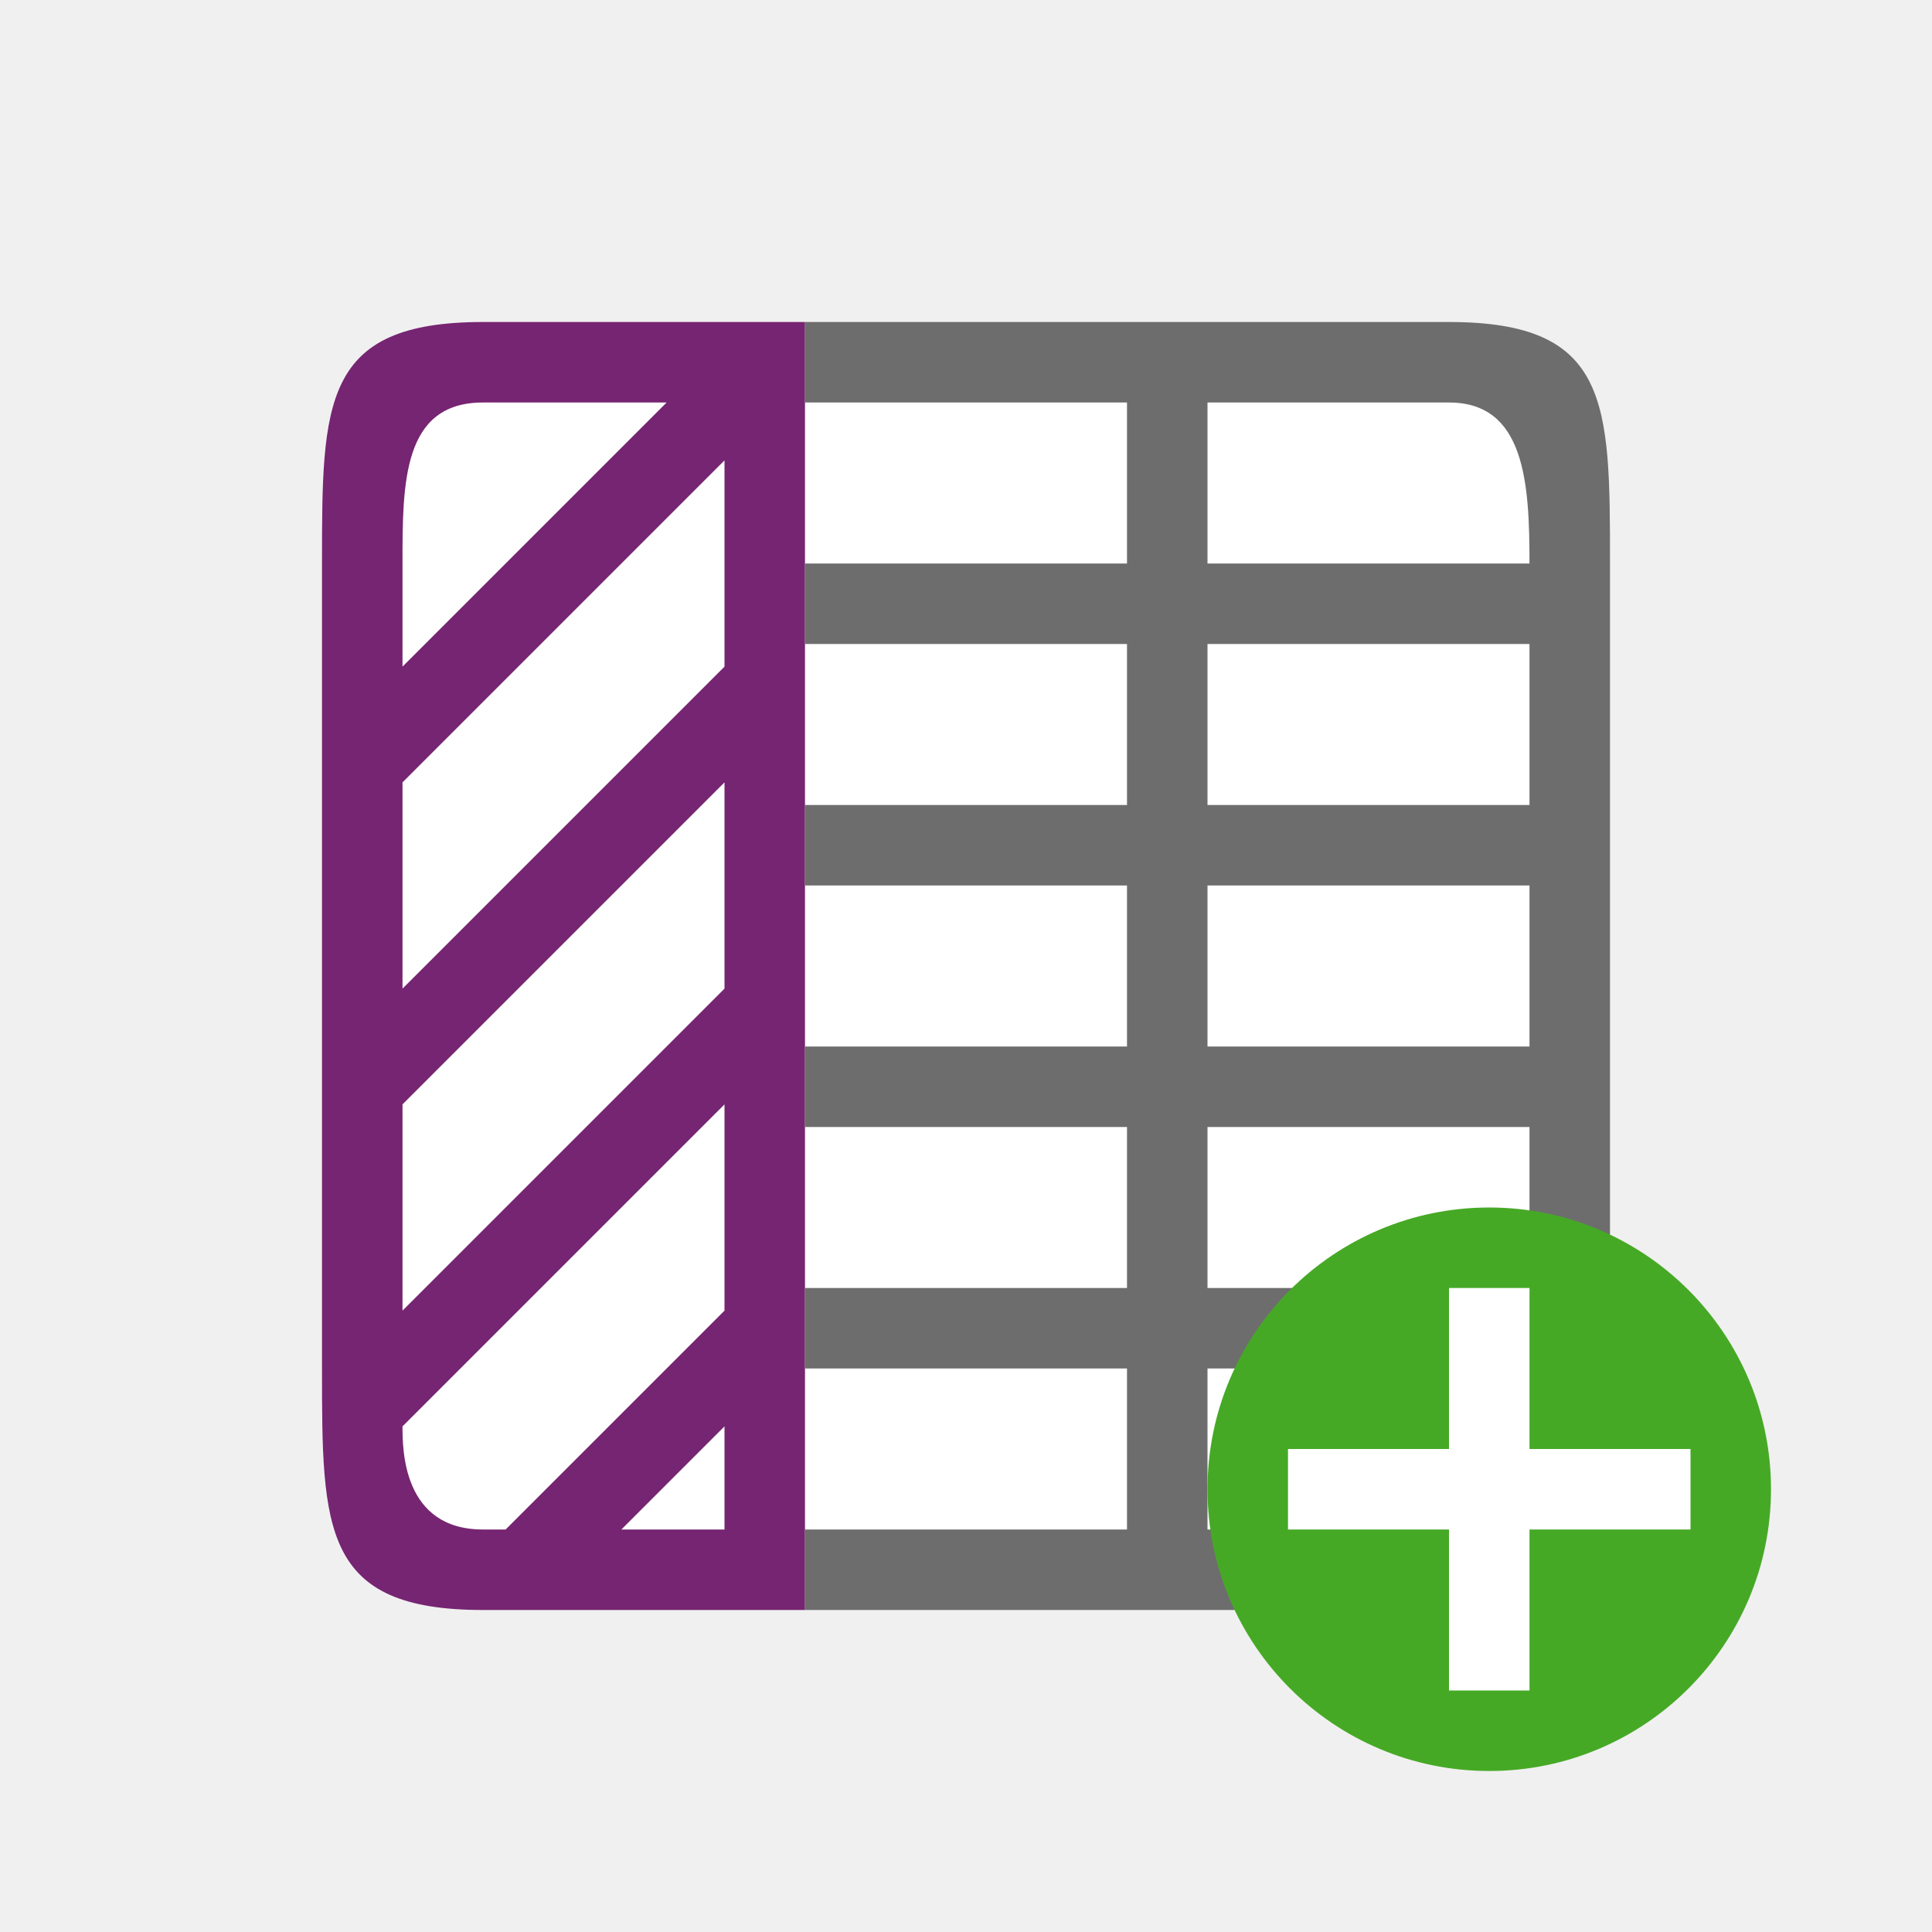
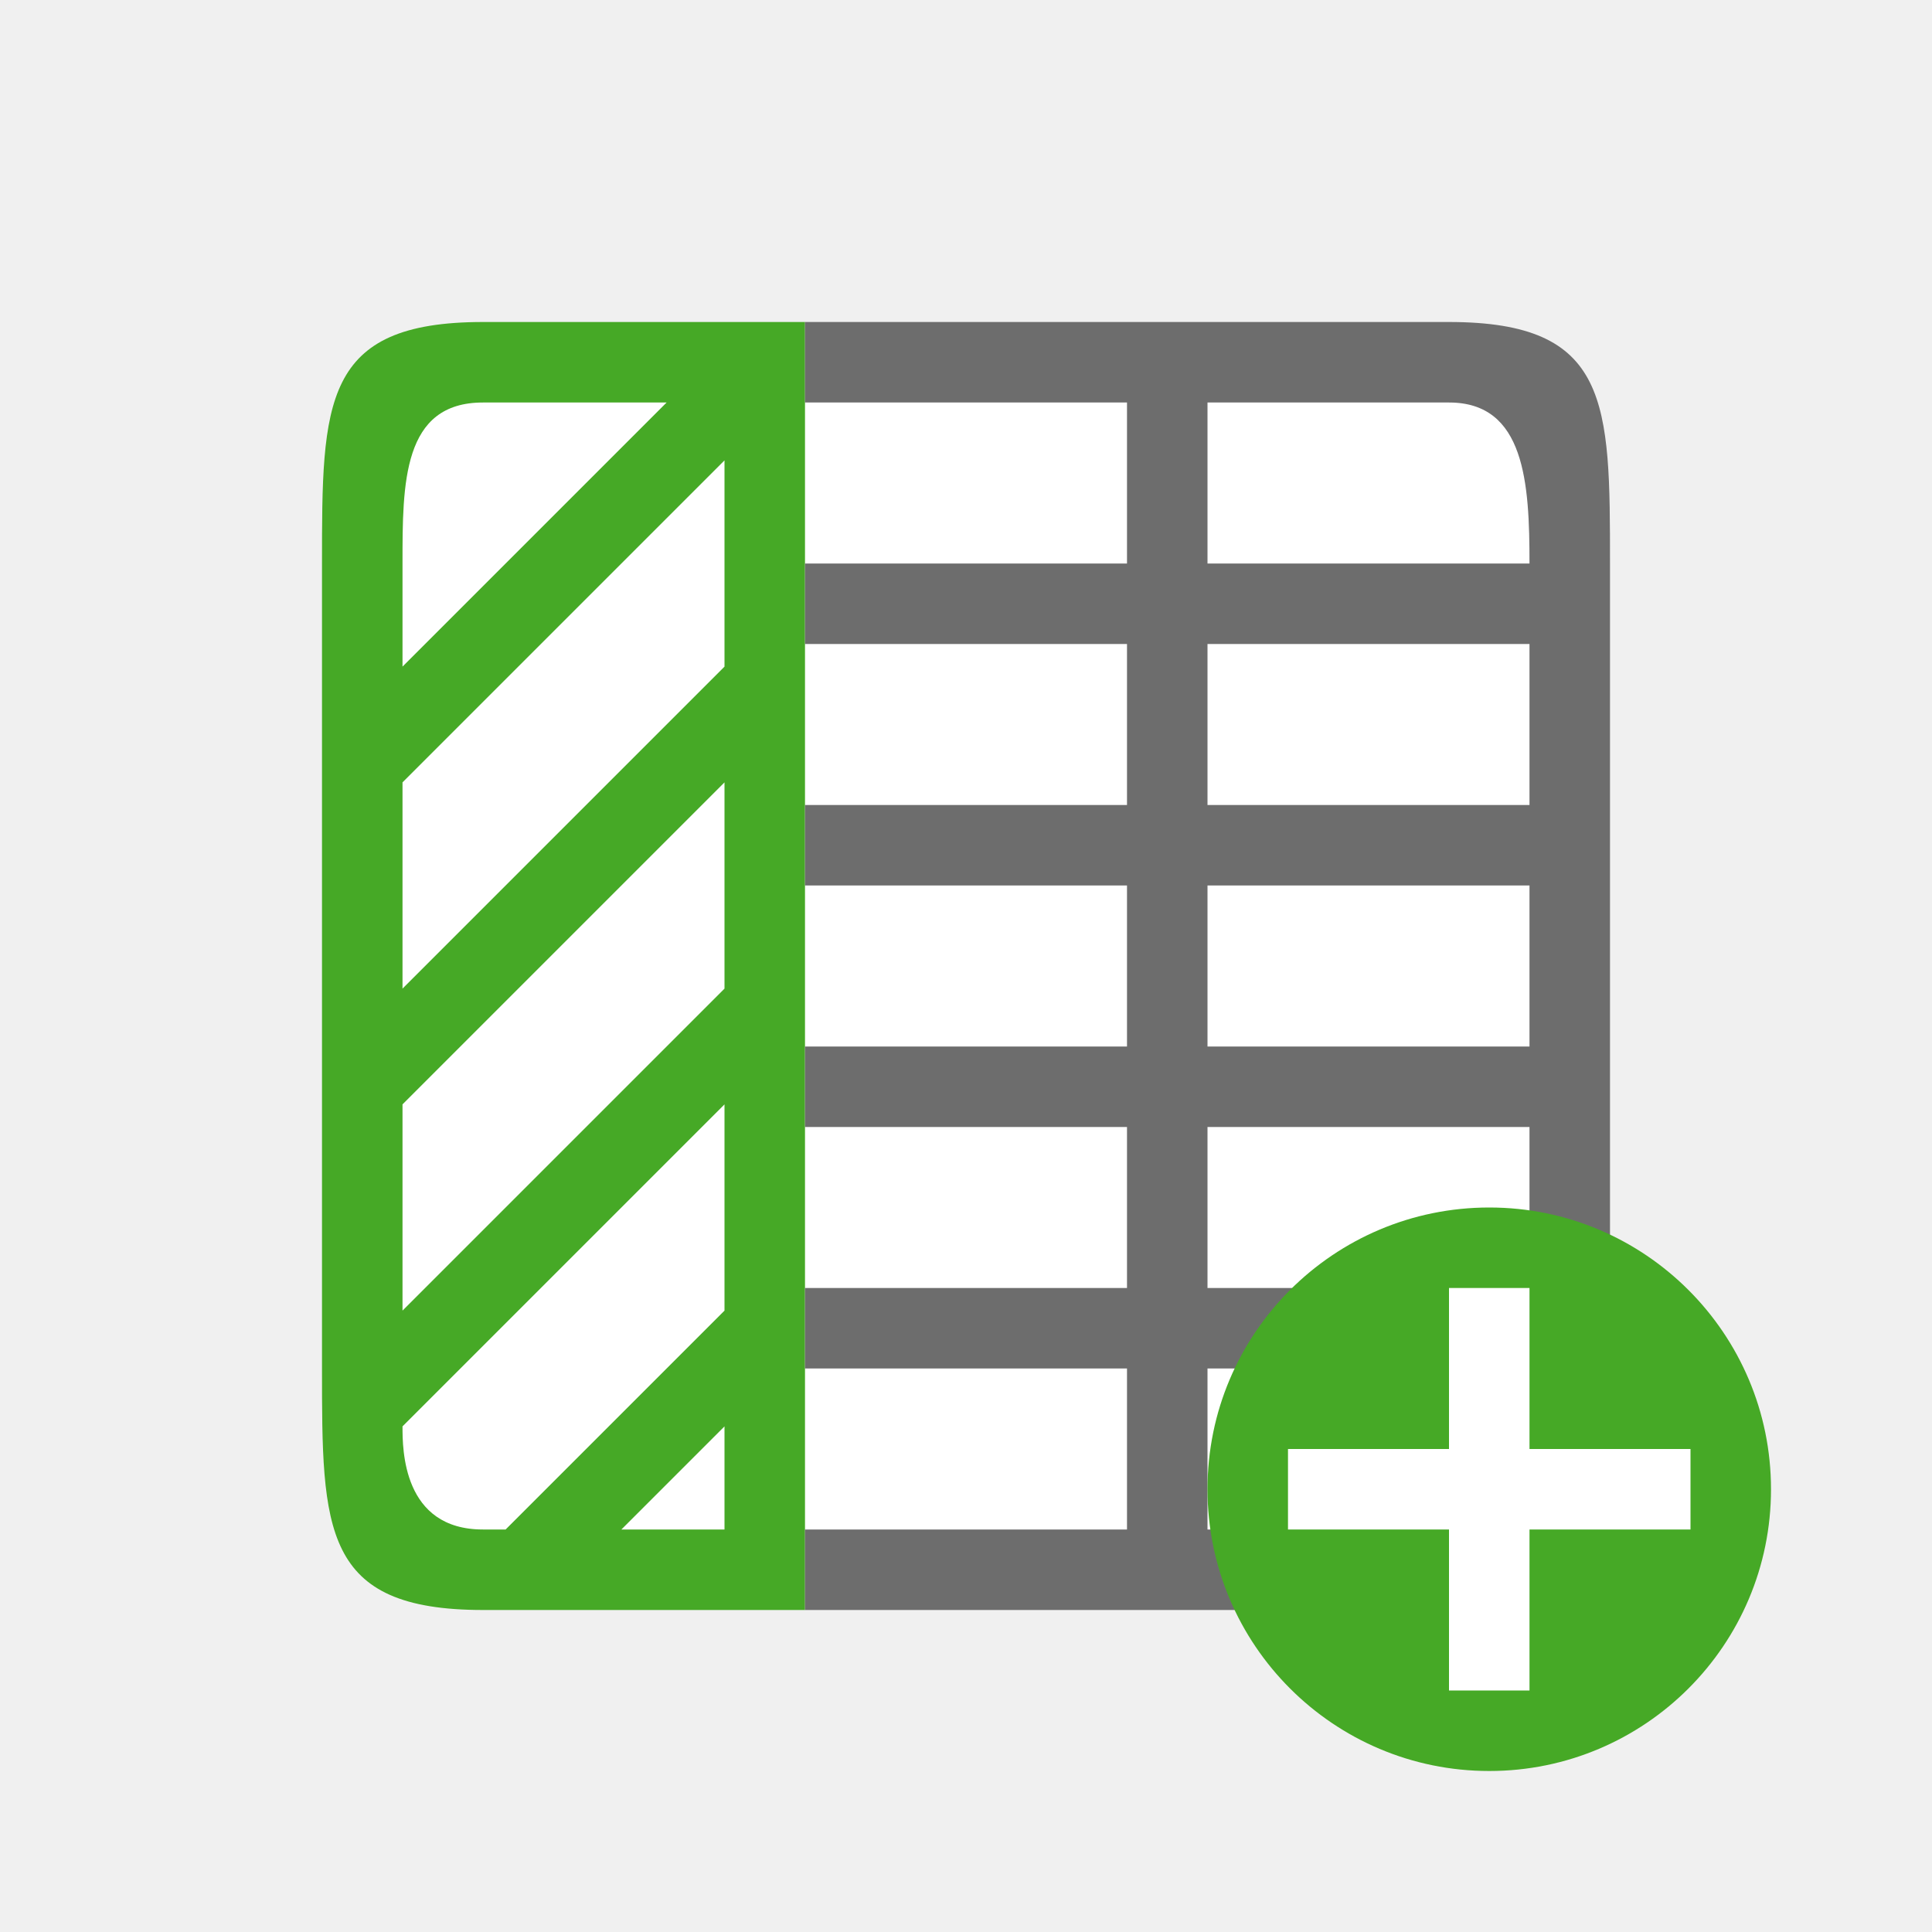
<svg xmlns="http://www.w3.org/2000/svg" viewBox="0 0 24 24" version="1.1" id="svg6">
  <defs id="defs10" />
  <rect style="opacity:1;fill:#ffffff;fill-opacity:1;stroke:none;stroke-width:2;stroke-linecap:round;stroke-linejoin:round;stroke-miterlimit:4;stroke-dasharray:none;stroke-opacity:1" id="rect827" width="14" height="14" x="5" y="5" transform="matrix(0,1,1,0,0,0)" />
-   <path d="m 6,4 h 3 1 v 1 3 4 4 3 1 H 9 6.719 6 C 4,20 4,19 4,17 V 16 12 9.281 8 7 C 4,5 4,4 6,4 Z M 6,5 C 5,5 5,6 5,7 V 8 8.281 L 8.281,5 Z M 5,9.719 V 12 12.281 L 5.281,12 9,8.281 V 8 5.719 Z m 0,4 V 16 16.281 L 5.281,16 9,12.281 V 12 9.719 L 6.719,12 Z m 0,4 C 5,18 5,19 6,19 H 6.281 L 9,16.281 V 16 13.719 L 6.719,16 Z M 7.719,19 H 9 v -1.281 z" id="path4" style="fill:#762572" />
+   <path d="m 6,4 h 3 1 v 1 3 4 4 3 1 H 9 6.719 6 C 4,20 4,19 4,17 V 16 12 9.281 8 7 C 4,5 4,4 6,4 Z M 6,5 C 5,5 5,6 5,7 V 8 8.281 L 8.281,5 Z M 5,9.719 V 12 12.281 L 5.281,12 9,8.281 V 8 5.719 Z m 0,4 V 16 16.281 L 5.281,16 9,12.281 V 12 9.719 L 6.719,12 Z m 0,4 C 5,18 5,19 6,19 H 6.281 L 9,16.281 V 16 13.719 L 6.719,16 Z M 7.719,19 H 9 v -1.281 z" id="path4" style="fill:#46a926;fill-opacity:1" />
  <path d="m 18,4 h -3 -1 -4 v 1 h 4 v 2 h -4 v 1 h 4 v 2 h -4 v 1 h 4 v 2 h -4 v 1 h 4 v 2 h -4 v 1 h 4 v 2 h -4 v 1 h 4 1 3 c 2,0 2,-1 2,-3 V 14 13 7 C 20,5 20,4 18,4 Z m 0,1 c 0.944,0 1,1 1,2 H 15 V 5 Z m 1,3 v 2 H 15 V 8 Z m 0,3 v 2 h -4 v -2 z m 0,3 v 2 h -4 v -2 z m 0,3 c 0,1 0,2 -1,2 h -3 v -2 z" id="path2" style="fill:#6d6d6d;fill-opacity:1" />
  <circle style="opacity:1;vector-effect:none;fill:#46a926;fill-opacity:1;stroke:none;stroke-width:3.5;stroke-linecap:butt;stroke-linejoin:round;stroke-miterlimit:4;stroke-dasharray:none;stroke-dashoffset:0;stroke-opacity:1" id="path2644" cy="18.5" cx="-18.5" r="3.5" transform="scale(-1,1)" />
  <path id="path1063" overflow="visible" font-weight="400" style="color:#000000;font-weight:400;line-height:normal;font-family:sans-serif;text-indent:0;text-align:start;text-decoration:none;text-decoration-line:none;text-decoration-style:solid;text-decoration-color:#000000;text-transform:none;white-space:normal;overflow:visible;isolation:auto;mix-blend-mode:normal;fill:#ffffff;fill-opacity:1;marker:none" d="m 19,16 v 2 h 2 v 1 h -2 v 2 h -1 v -2 h -2 v -1 h 2 v -2 z" />
</svg>
